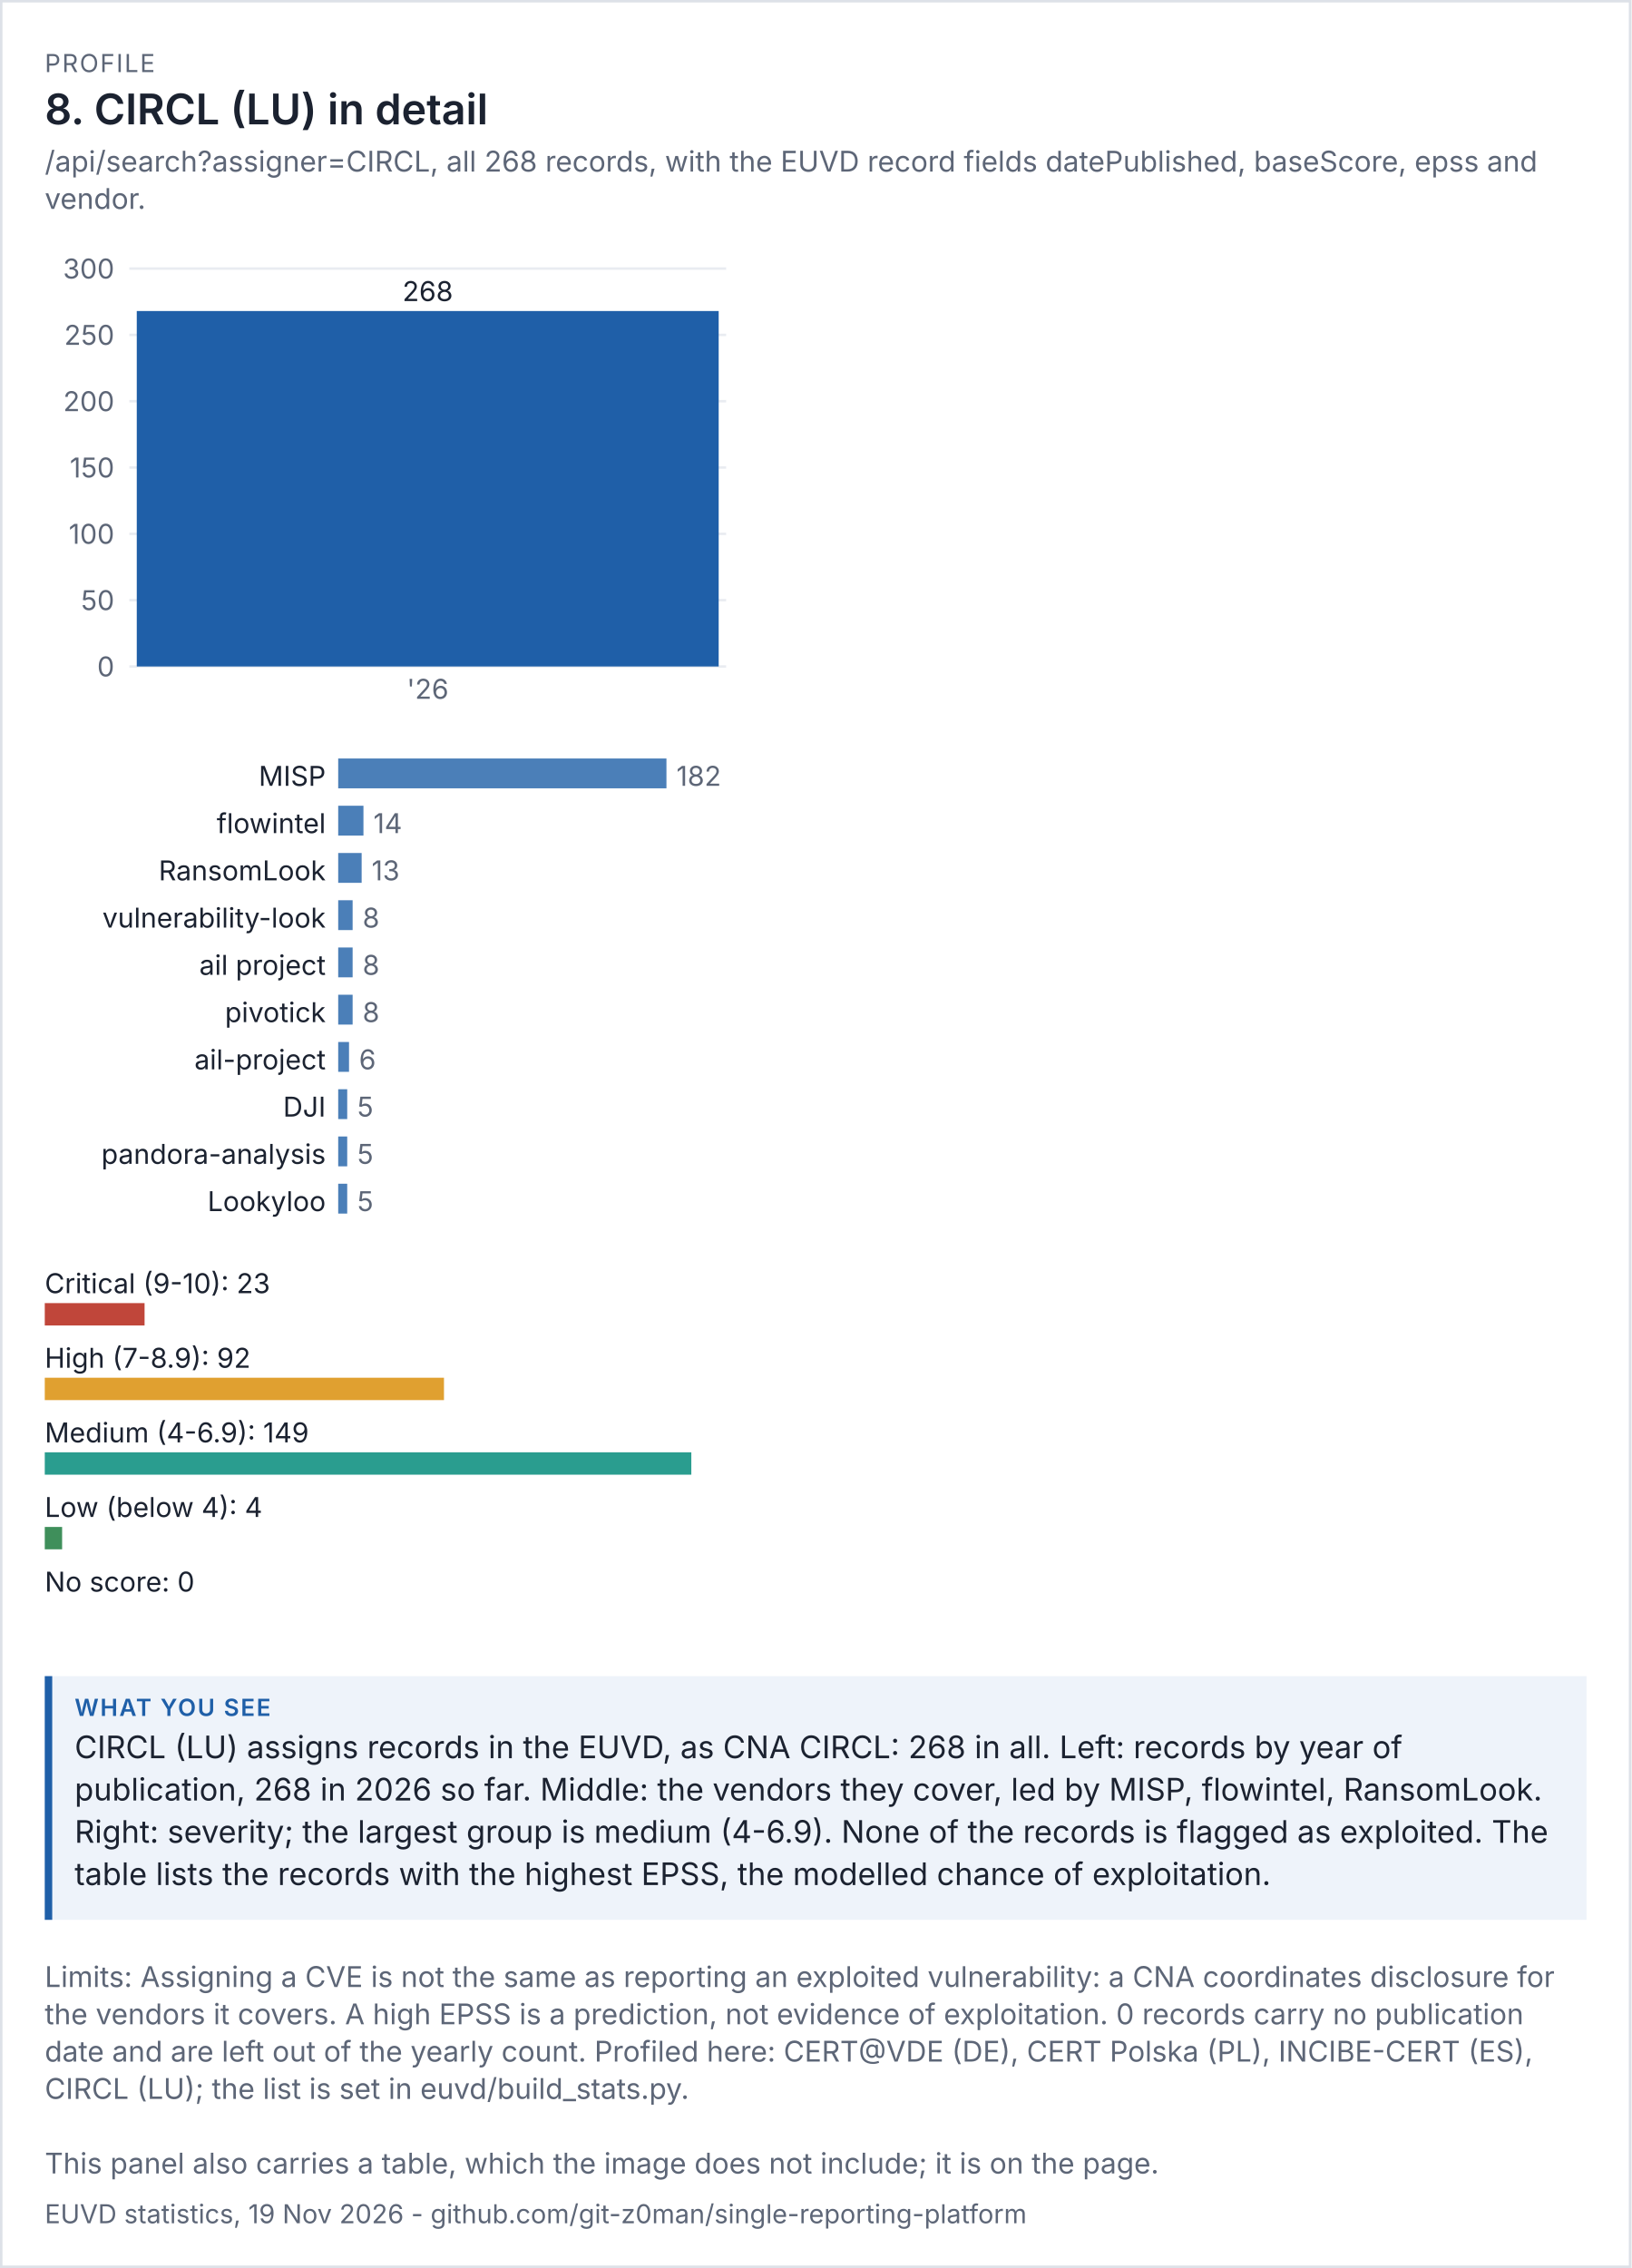
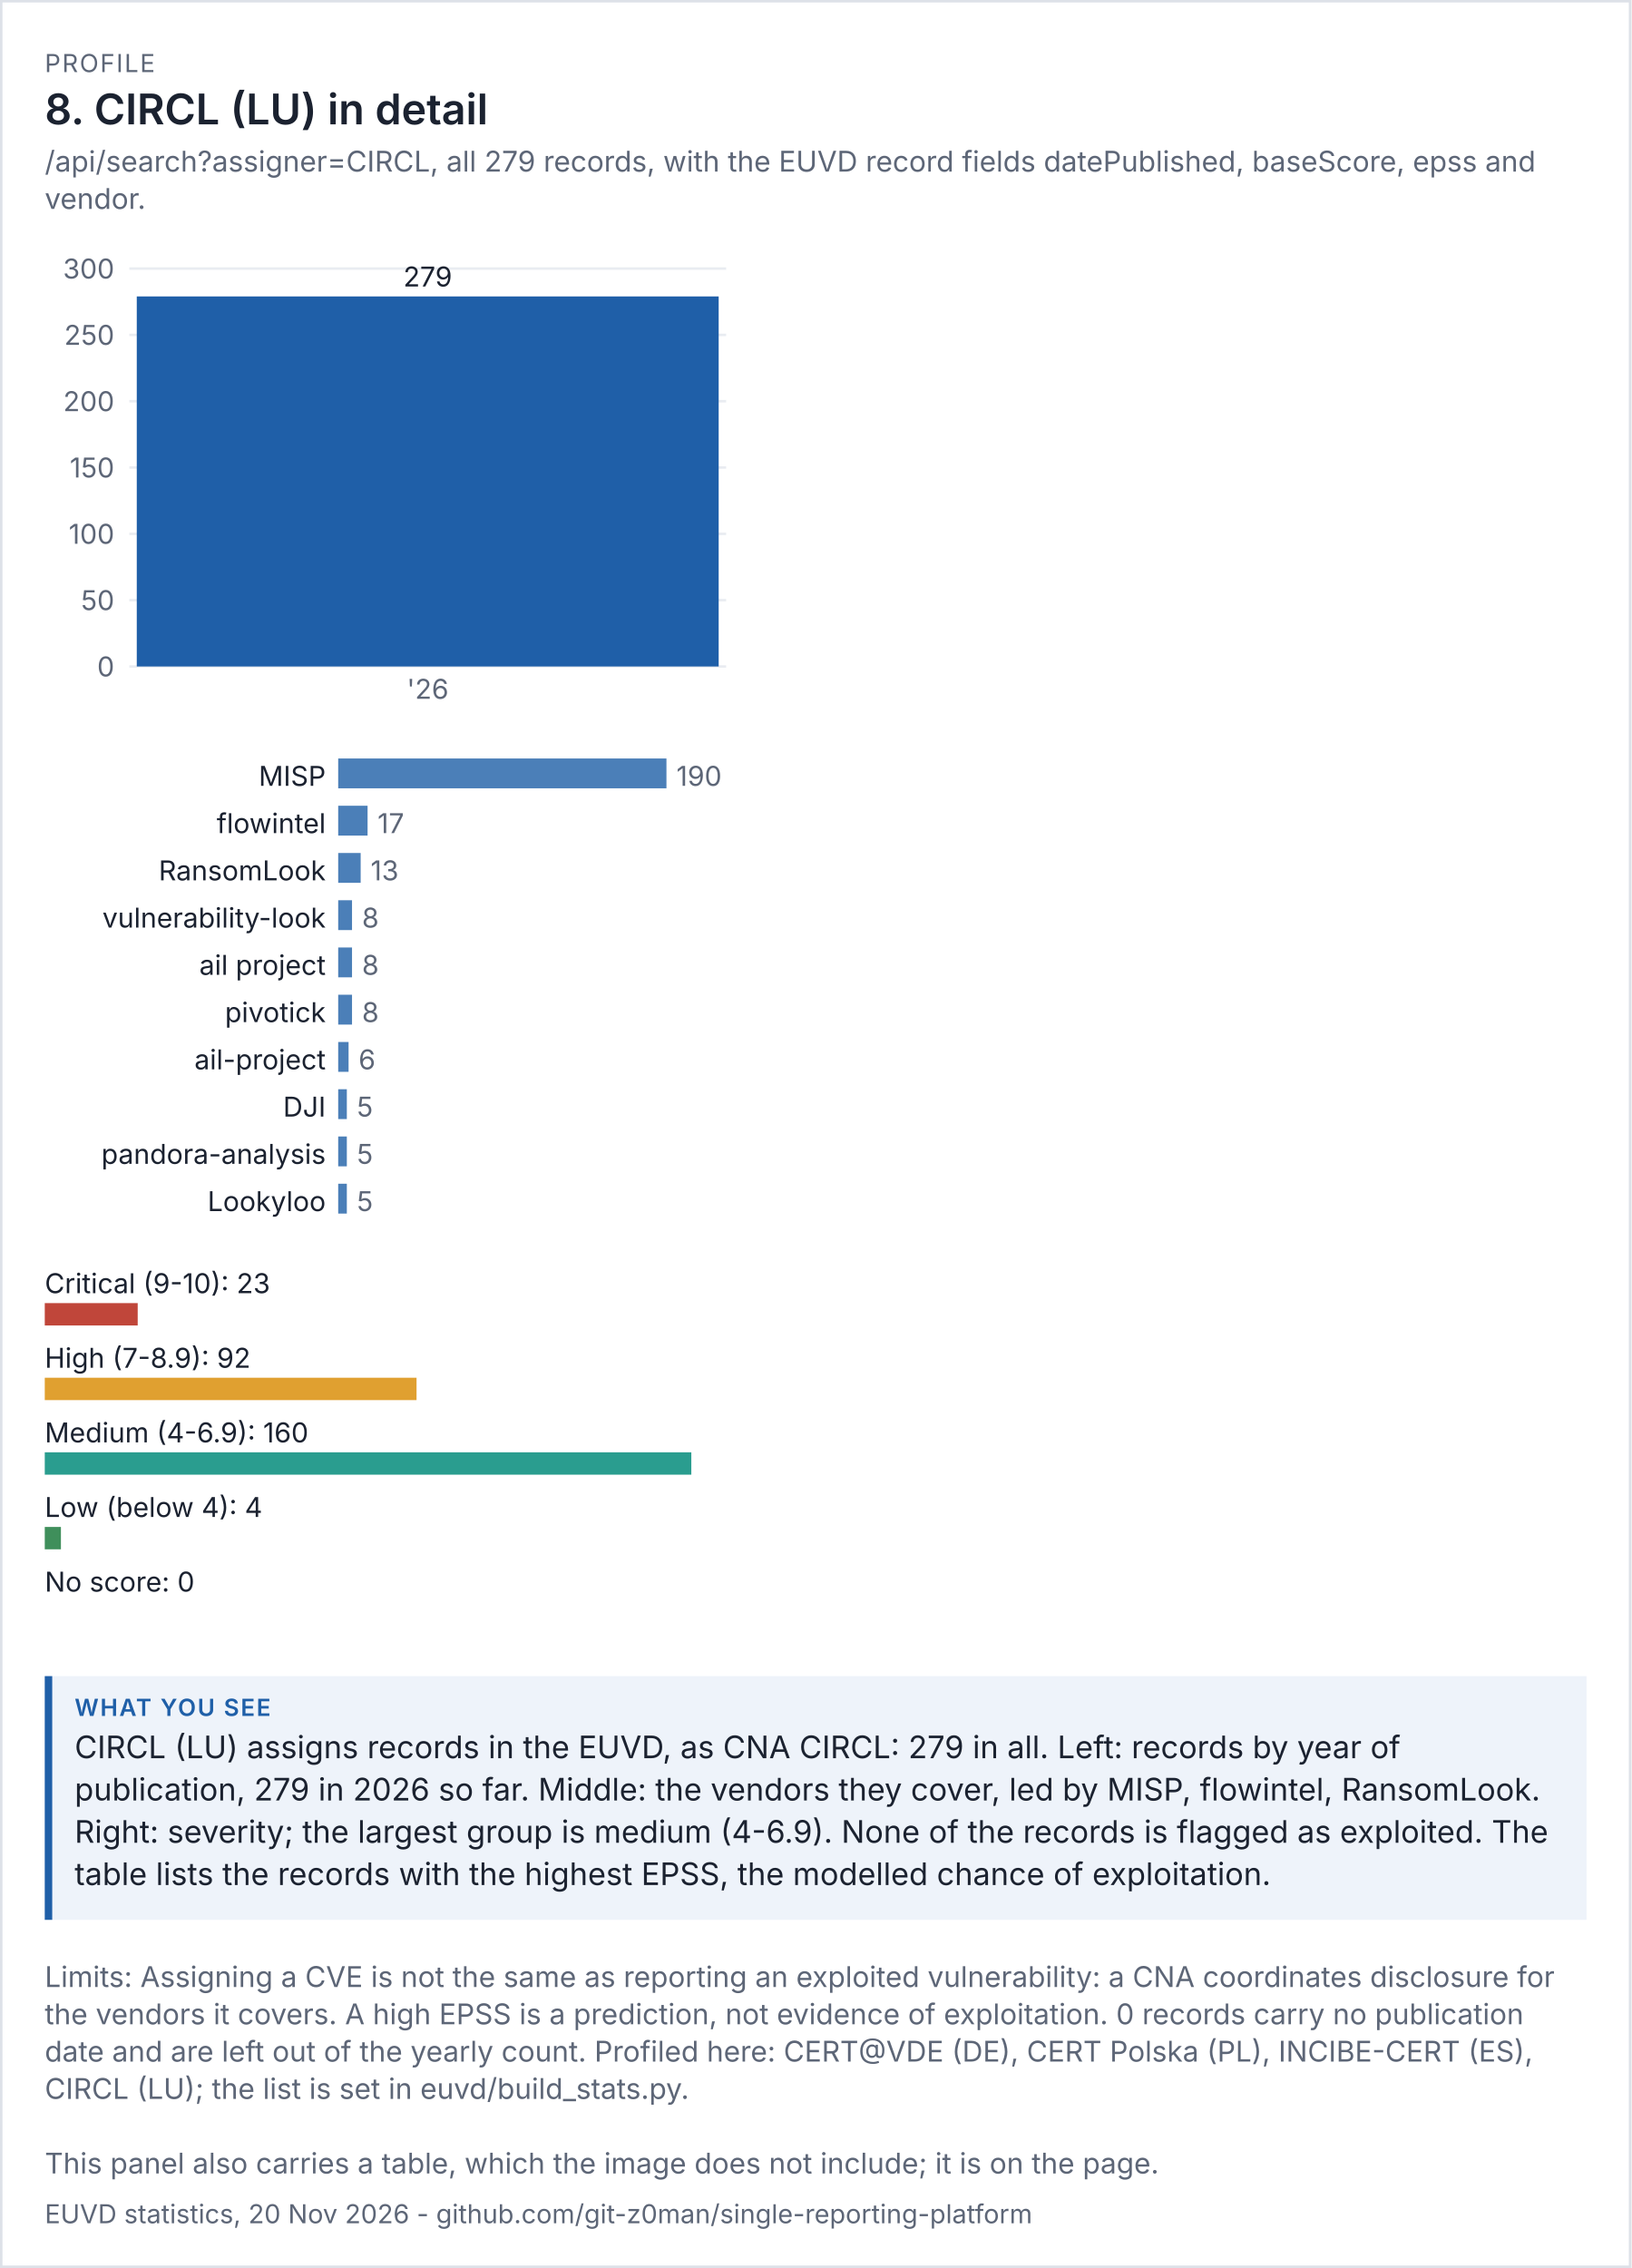
<svg xmlns="http://www.w3.org/2000/svg" viewBox="0 0 656 912" width="656" height="912" font-family="system-ui,-apple-system,'Segoe UI',sans-serif">
  <rect width="100%" height="100%" fill="#ffffff" />
  <rect x="0.5" y="0.5" width="655" height="911" fill="none" stroke="#dde1e8" />
  <text x="18" y="29" font-size="10" letter-spacing="0.6" fill="#5d6677">PROFILE</text>
  <text x="18" y="50" font-size="17" fill="#1b2230" font-weight="600">8. CIRCL (LU) in detail</text>
-   <text x="18" y="69" font-size="11.5" fill="#5d6677">/api/search?assigner=CIRCL, all 268 records, with the EUVD record fields datePublished, baseScore, epss and</text>
+   <text x="18" y="69" font-size="11.5" fill="#5d6677">/api/search?assigner=CIRCL, all 279 records, with the EUVD record fields datePublished, baseScore, epss and</text>
  <text x="18" y="84" font-size="11.5" fill="#5d6677">vendor.</text>
  <g transform="translate(18,94) scale(1)" font-size="11">
    <svg viewBox="0 0 280 200" role="img" width="280" height="200">
      <g>
        <line x1="34" x2="274" y1="174" y2="174" stroke="rgb(233, 236, 241)" />
        <text x="28" y="178" text-anchor="end" fill="rgb(93, 102, 119)">0</text>
        <line x1="34" x2="274" y1="147.333" y2="147.333" stroke="rgb(233, 236, 241)" />
        <text x="28" y="151.333" text-anchor="end" fill="rgb(93, 102, 119)">50</text>
        <line x1="34" x2="274" y1="120.667" y2="120.667" stroke="rgb(233, 236, 241)" />
        <text x="28" y="124.667" text-anchor="end" fill="rgb(93, 102, 119)">100</text>
        <line x1="34" x2="274" y1="94" y2="94" stroke="rgb(233, 236, 241)" />
        <text x="28" y="98" text-anchor="end" fill="rgb(93, 102, 119)">150</text>
        <line x1="34" x2="274" y1="67.333" y2="67.333" stroke="rgb(233, 236, 241)" />
        <text x="28" y="71.333" text-anchor="end" fill="rgb(93, 102, 119)">200</text>
        <line x1="34" x2="274" y1="40.667" y2="40.667" stroke="rgb(233, 236, 241)" />
        <text x="28" y="44.667" text-anchor="end" fill="rgb(93, 102, 119)">250</text>
        <line x1="34" x2="274" y1="14" y2="14" stroke="rgb(233, 236, 241)" />
        <text x="28" y="18" text-anchor="end" fill="rgb(93, 102, 119)">300</text>
-         <rect x="37" y="31.067" width="234" height="142.933" fill="rgb(31, 95, 168)" />
-         <text x="154" y="27.067" text-anchor="middle" class="t" fill="rgb(27, 34, 48)">268</text>
+         <rect x="37" y="25.2" width="234" height="148.8" fill="rgb(31, 95, 168)" />
+         <text x="154" y="21.2" text-anchor="middle" class="t" fill="rgb(27, 34, 48)">279</text>
        <text x="154" y="187" text-anchor="middle" fill="rgb(93, 102, 119)">'26</text>
      </g>
    </svg>
  </g>
  <g transform="translate(18,302) scale(1)" font-size="11">
    <svg viewBox="0 0 280 196" role="img" width="280" height="196">
      <g>
        <text x="113" y="14" text-anchor="end" class="t" fill="rgb(27, 34, 48)">MISP</text>
        <rect x="118" y="3" width="132" height="12" fill="rgb(75, 127, 184)" />
-         <text x="254" y="14" fill="rgb(93, 102, 119)">182</text>
+         <text x="254" y="14" fill="rgb(93, 102, 119)">190</text>
        <text x="113" y="33" text-anchor="end" class="t" fill="rgb(27, 34, 48)">flowintel</text>
-         <rect x="118" y="22" width="10.154" height="12" fill="rgb(75, 127, 184)" />
-         <text x="132.154" y="33" fill="rgb(93, 102, 119)">14</text>
+         <rect x="118" y="22" width="11.811" height="12" fill="rgb(75, 127, 184)" />
+         <text x="133.811" y="33" fill="rgb(93, 102, 119)">17</text>
        <text x="113" y="52" text-anchor="end" class="t" fill="rgb(27, 34, 48)">RansomLook</text>
-         <rect x="118" y="41" width="9.429" height="12" fill="rgb(75, 127, 184)" />
-         <text x="131.429" y="52" fill="rgb(93, 102, 119)">13</text>
+         <rect x="118" y="41" width="9.032" height="12" fill="rgb(75, 127, 184)" />
+         <text x="131.032" y="52" fill="rgb(93, 102, 119)">13</text>
        <text x="113" y="71" text-anchor="end" class="t" fill="rgb(27, 34, 48)">vulnerability-look</text>
-         <rect x="118" y="60" width="5.802" height="12" fill="rgb(75, 127, 184)" />
-         <text x="127.802" y="71" fill="rgb(93, 102, 119)">8</text>
+         <rect x="118" y="60" width="5.558" height="12" fill="rgb(75, 127, 184)" />
+         <text x="127.558" y="71" fill="rgb(93, 102, 119)">8</text>
        <text x="113" y="90" text-anchor="end" class="t" fill="rgb(27, 34, 48)">ail project</text>
-         <rect x="118" y="79" width="5.802" height="12" fill="rgb(75, 127, 184)" />
-         <text x="127.802" y="90" fill="rgb(93, 102, 119)">8</text>
+         <rect x="118" y="79" width="5.558" height="12" fill="rgb(75, 127, 184)" />
+         <text x="127.558" y="90" fill="rgb(93, 102, 119)">8</text>
        <text x="113" y="109" text-anchor="end" class="t" fill="rgb(27, 34, 48)">pivotick</text>
-         <rect x="118" y="98" width="5.802" height="12" fill="rgb(75, 127, 184)" />
-         <text x="127.802" y="109" fill="rgb(93, 102, 119)">8</text>
+         <rect x="118" y="98" width="5.558" height="12" fill="rgb(75, 127, 184)" />
+         <text x="127.558" y="109" fill="rgb(93, 102, 119)">8</text>
        <text x="113" y="128" text-anchor="end" class="t" fill="rgb(27, 34, 48)">ail-project</text>
-         <rect x="118" y="117" width="4.352" height="12" fill="rgb(75, 127, 184)" />
-         <text x="126.352" y="128" fill="rgb(93, 102, 119)">6</text>
+         <rect x="118" y="117" width="4.168" height="12" fill="rgb(75, 127, 184)" />
+         <text x="126.168" y="128" fill="rgb(93, 102, 119)">6</text>
        <text x="113" y="147" text-anchor="end" class="t" fill="rgb(27, 34, 48)">DJI</text>
-         <rect x="118" y="136" width="3.626" height="12" fill="rgb(75, 127, 184)" />
-         <text x="125.626" y="147" fill="rgb(93, 102, 119)">5</text>
+         <rect x="118" y="136" width="3.474" height="12" fill="rgb(75, 127, 184)" />
+         <text x="125.474" y="147" fill="rgb(93, 102, 119)">5</text>
        <text x="113" y="166" text-anchor="end" class="t" fill="rgb(27, 34, 48)">pandora-analysis</text>
-         <rect x="118" y="155" width="3.626" height="12" fill="rgb(75, 127, 184)" />
-         <text x="125.626" y="166" fill="rgb(93, 102, 119)">5</text>
+         <rect x="118" y="155" width="3.474" height="12" fill="rgb(75, 127, 184)" />
+         <text x="125.474" y="166" fill="rgb(93, 102, 119)">5</text>
        <text x="113" y="185" text-anchor="end" class="t" fill="rgb(27, 34, 48)">Lookyloo</text>
-         <rect x="118" y="174" width="3.626" height="12" fill="rgb(75, 127, 184)" />
-         <text x="125.626" y="185" fill="rgb(93, 102, 119)">5</text>
+         <rect x="118" y="174" width="3.474" height="12" fill="rgb(75, 127, 184)" />
+         <text x="125.474" y="185" fill="rgb(93, 102, 119)">5</text>
      </g>
    </svg>
  </g>
  <g transform="translate(18,506) scale(1)" font-size="11">
    <svg viewBox="0 0 280 156" role="img" width="280" height="156">
      <g>
        <text x="0" y="14" class="t" fill="rgb(27, 34, 48)">Critical (9-10): 23</text>
-         <rect x="0" y="18" width="40.134" height="9" fill="rgb(192, 70, 58)" />
+         <rect x="0" y="18" width="37.375" height="9" fill="rgb(192, 70, 58)" />
        <text x="0" y="44" class="t" fill="rgb(27, 34, 48)">High (7-8.9): 92</text>
-         <rect x="0" y="48" width="160.537" height="9" fill="rgb(224, 160, 48)" />
-         <text x="0" y="74" class="t" fill="rgb(27, 34, 48)">Medium (4-6.9): 149</text>
+         <rect x="0" y="48" width="149.5" height="9" fill="rgb(224, 160, 48)" />
+         <text x="0" y="74" class="t" fill="rgb(27, 34, 48)">Medium (4-6.9): 160</text>
        <rect x="0" y="78" width="260" height="9" fill="rgb(42, 157, 143)" />
        <text x="0" y="104" class="t" fill="rgb(27, 34, 48)">Low (below 4): 4</text>
-         <rect x="0" y="108" width="6.98" height="9" fill="rgb(63, 143, 91)" />
+         <rect x="0" y="108" width="6.5" height="9" fill="rgb(63, 143, 91)" />
        <text x="0" y="134" class="t" fill="rgb(27, 34, 48)">No score: 0</text>
        <rect x="0" y="138" width="0" height="9" fill="rgb(125, 135, 152)" />
      </g>
    </svg>
  </g>
  <rect x="18" y="674" width="620" height="98" fill="#eef3fa" />
  <rect x="18" y="674" width="3" height="98" fill="#1f5fa8" />
  <text x="30" y="690" font-size="9.5" letter-spacing="0.6" font-weight="600" fill="#1f5fa8">WHAT YOU SEE</text>
-   <text x="30" y="707" font-size="12.5" fill="#1b2230">CIRCL (LU) assigns records in the EUVD, as CNA CIRCL: 268 in all. Left: records by year of</text>
-   <text x="30" y="724" font-size="12.5" fill="#1b2230">publication, 268 in 2026 so far. Middle: the vendors they cover, led by MISP, flowintel, RansomLook.</text>
+   <text x="30" y="707" font-size="12.5" fill="#1b2230">CIRCL (LU) assigns records in the EUVD, as CNA CIRCL: 279 in all. Left: records by year of</text>
+   <text x="30" y="724" font-size="12.5" fill="#1b2230">publication, 279 in 2026 so far. Middle: the vendors they cover, led by MISP, flowintel, RansomLook.</text>
  <text x="30" y="741" font-size="12.5" fill="#1b2230">Right: severity; the largest group is medium (4-6.9). None of the records is flagged as exploited. The</text>
  <text x="30" y="758" font-size="12.5" fill="#1b2230">table lists the records with the highest EPSS, the modelled chance of exploitation.</text>
  <text x="18" y="799" font-size="11.5" fill="#5d6677">Limits: Assigning a CVE is not the same as reporting an exploited vulnerability: a CNA coordinates disclosure for</text>
  <text x="18" y="814" font-size="11.5" fill="#5d6677">the vendors it covers. A high EPSS is a prediction, not evidence of exploitation. 0 records carry no publication</text>
  <text x="18" y="829" font-size="11.5" fill="#5d6677">date and are left out of the yearly count. Profiled here: CERT@VDE (DE), CERT Polska (PL), INCIBE-CERT (ES),</text>
  <text x="18" y="844" font-size="11.5" fill="#5d6677">CIRCL (LU); the list is set in euvd/build_stats.py.</text>
  <text x="18" y="874" font-size="11.5" fill="#5d6677">This panel also carries a table, which the image does not include; it is on the page.</text>
-   <text x="18" y="894" font-size="10.5" fill="#5d6677">EUVD statistics, 19 Nov 2026 - github.com/git-z0man/single-reporting-platform</text>
+   <text x="18" y="894" font-size="10.5" fill="#5d6677">EUVD statistics, 20 Nov 2026 - github.com/git-z0man/single-reporting-platform</text>
</svg>
